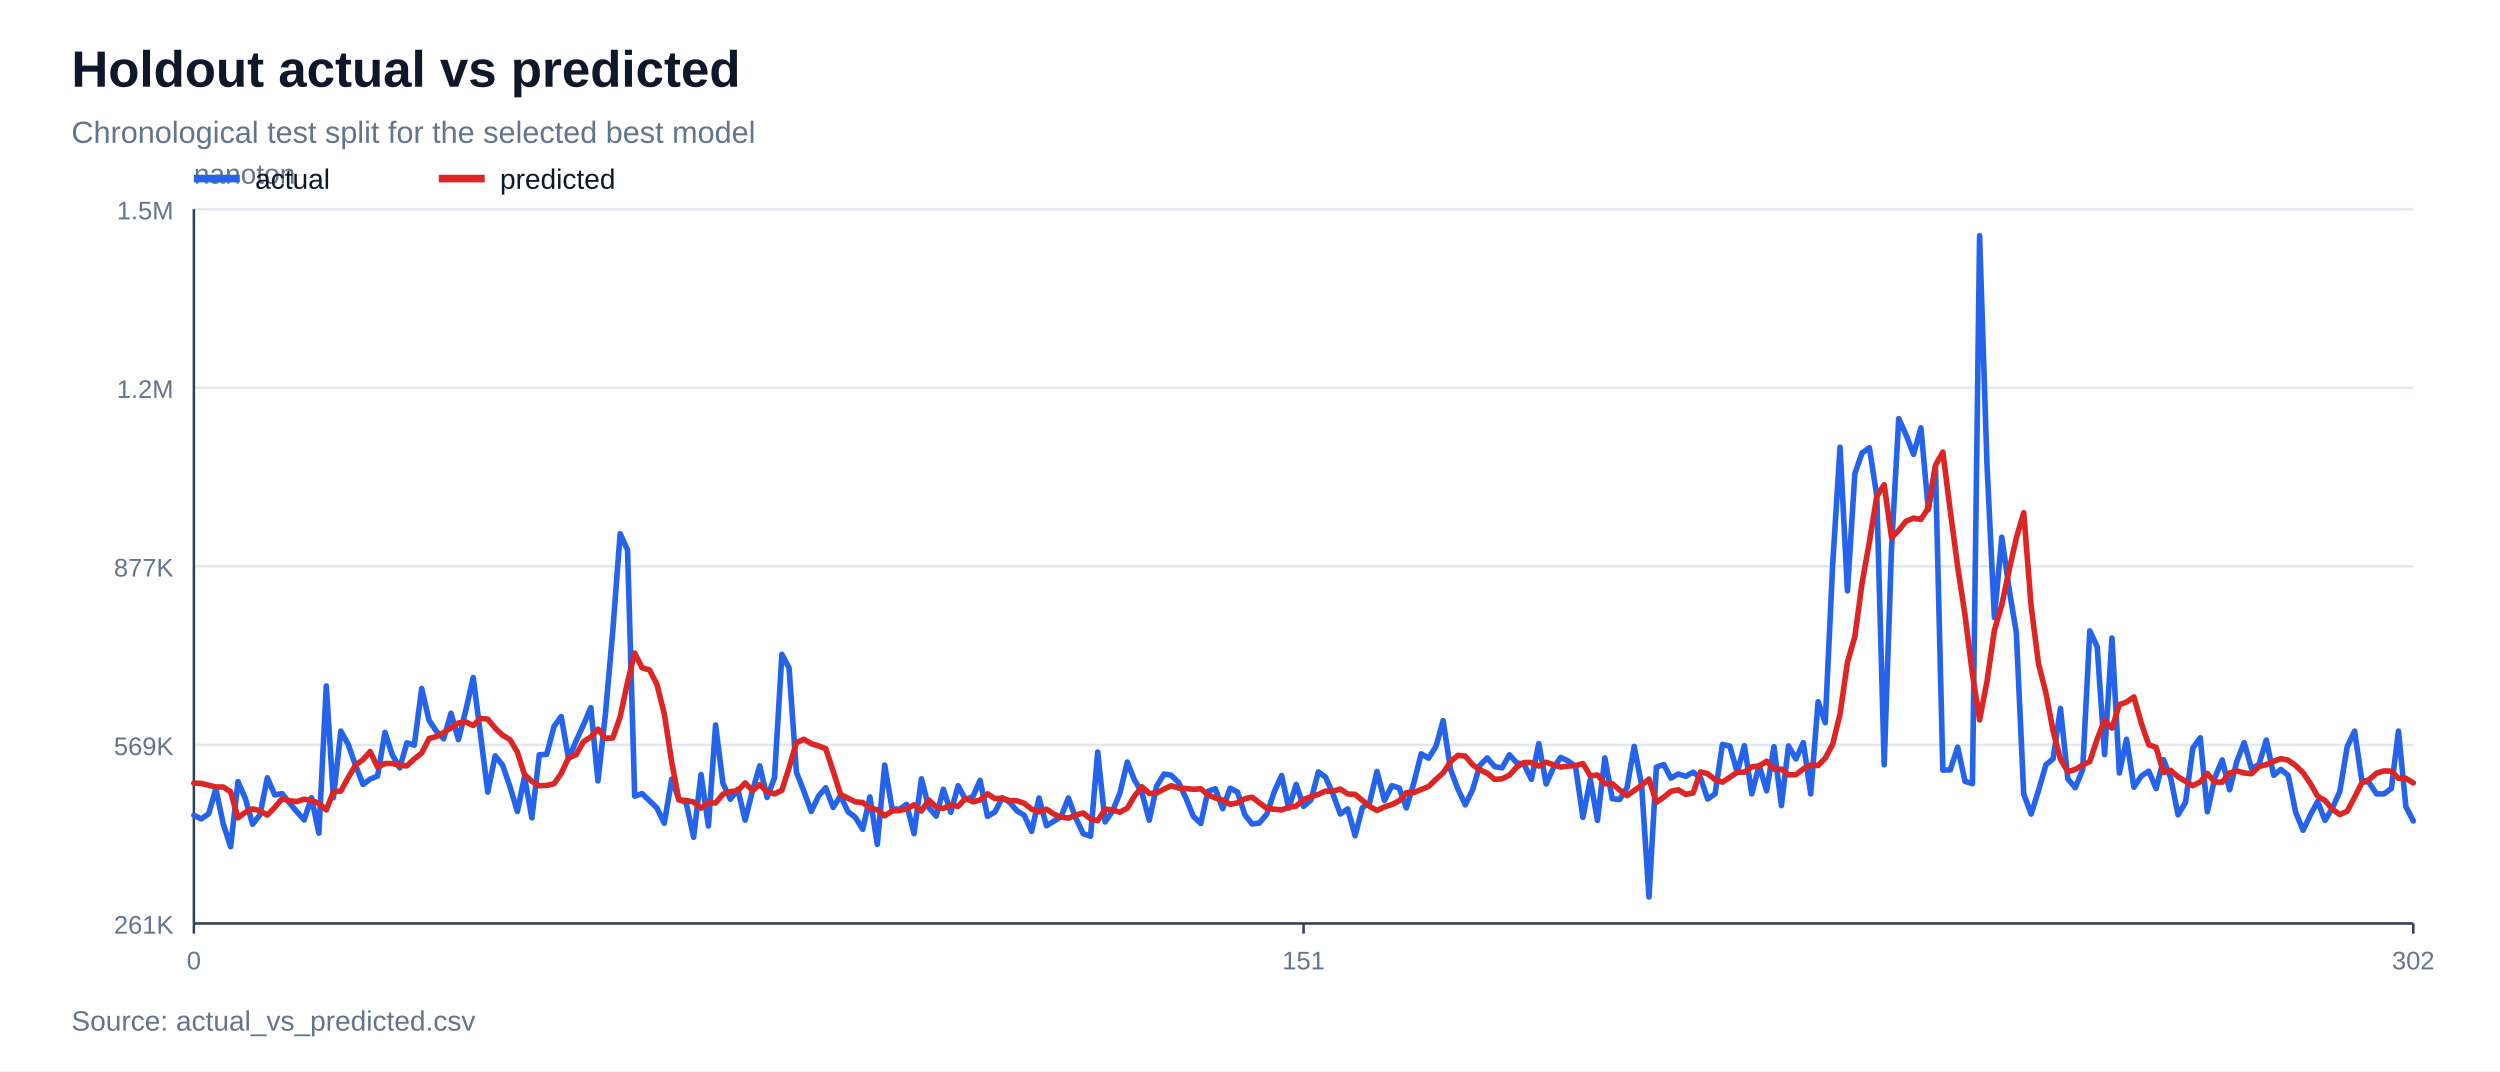
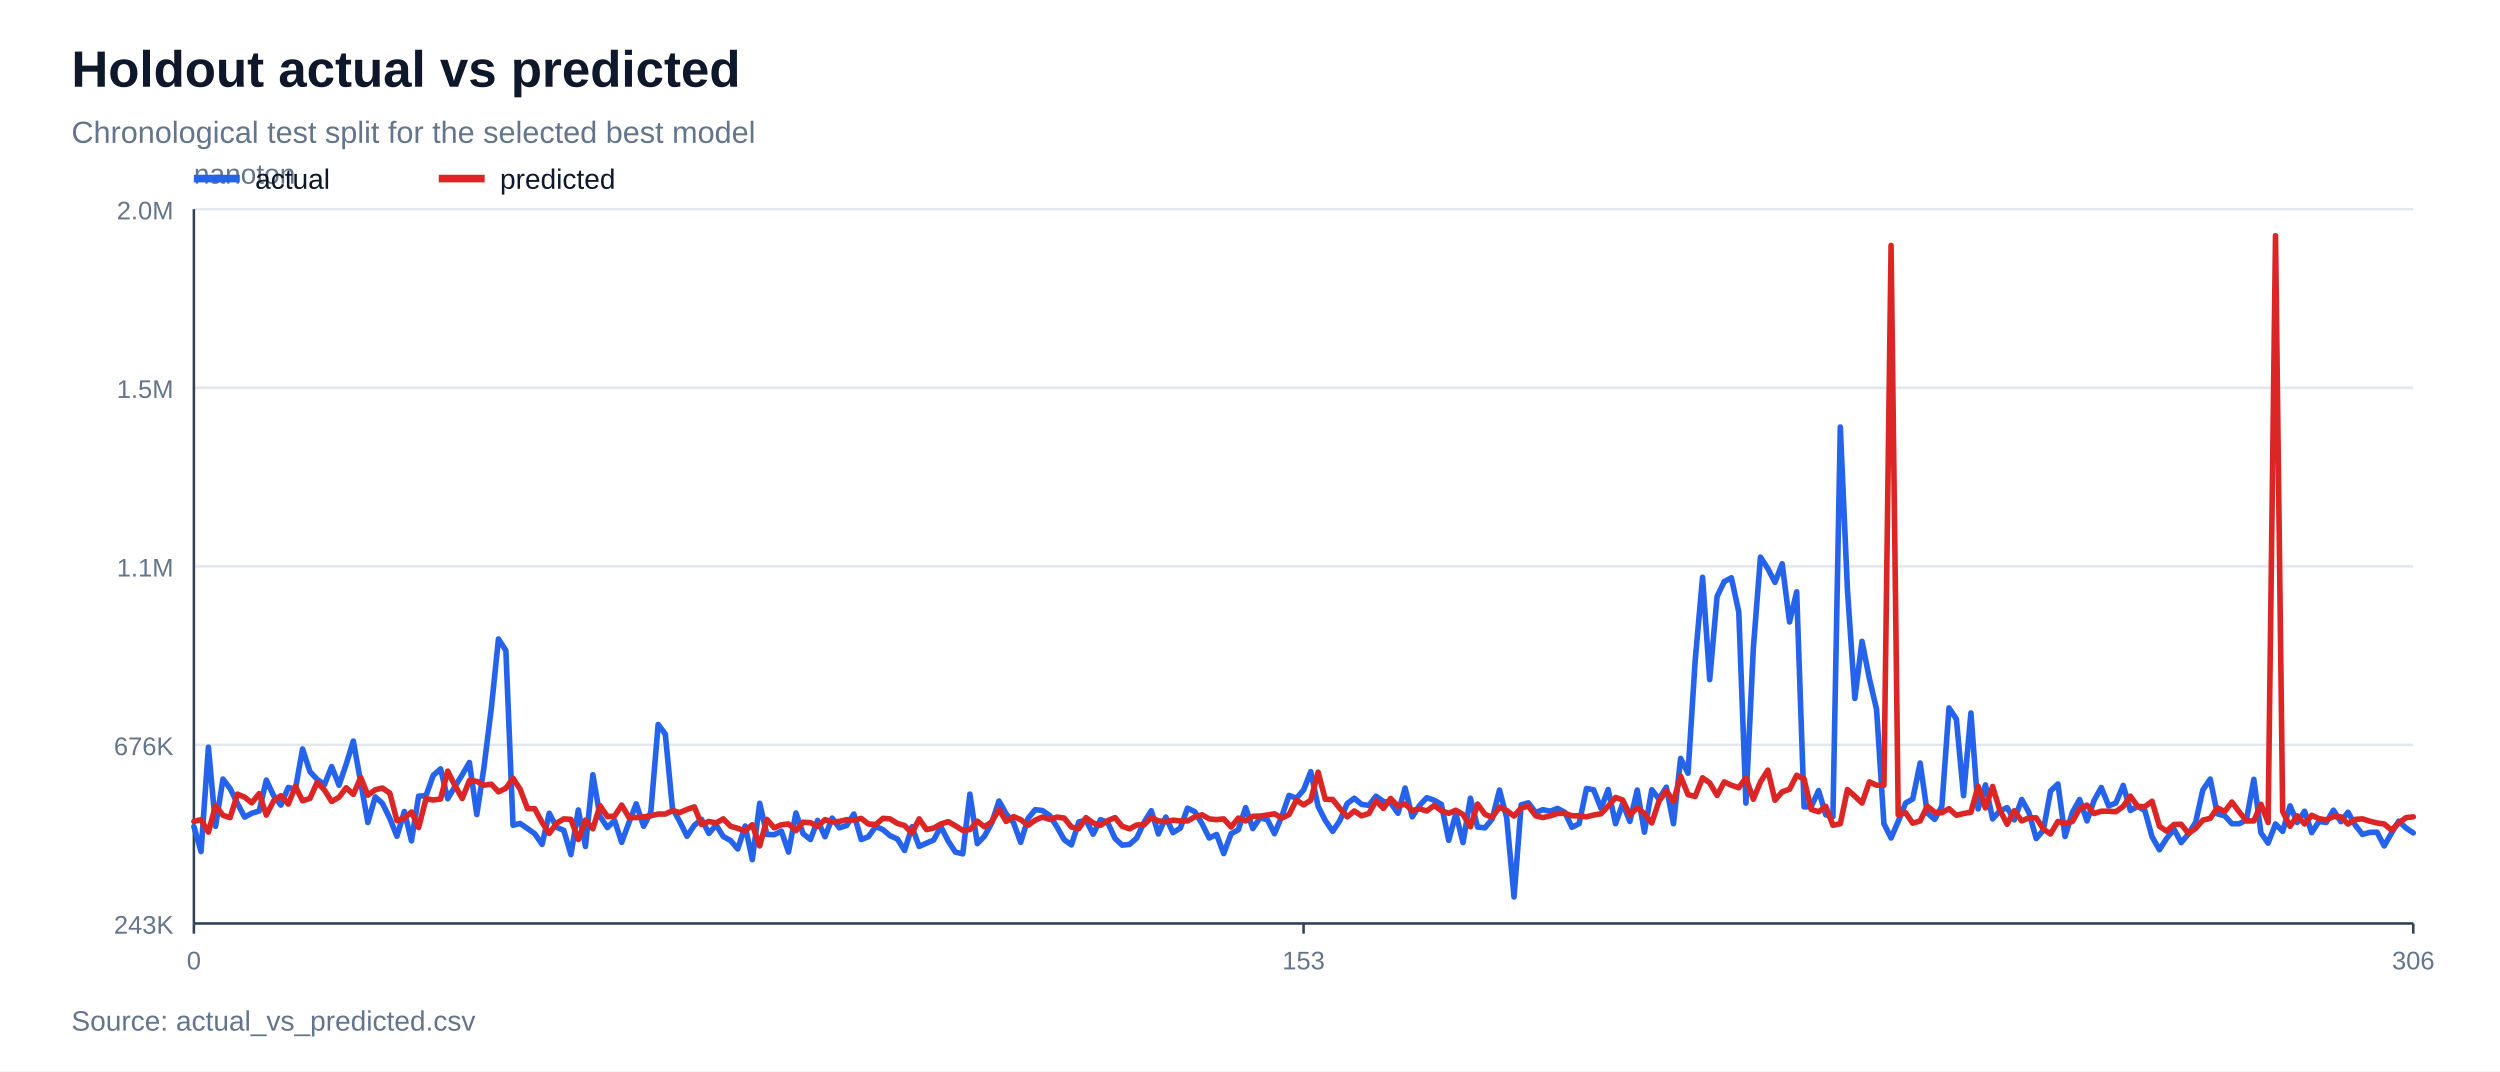
<svg xmlns="http://www.w3.org/2000/svg" width="980" height="420" viewBox="0 0 980 420">
  <rect width="100%" height="100%" fill="#ffffff" />
  <text x="28" y="34" font-family="Arial, sans-serif" font-size="20" font-weight="700" fill="#0f172a">Holdout actual vs predicted</text>
  <text x="28" y="56" font-family="Arial, sans-serif" font-size="12" fill="#64748b">Chronological test split for the selected best model</text>
  <line x1="76" y1="362.0" x2="946" y2="362.0" stroke="#e2e8f0" stroke-width="1" />
-   <text x="68" y="366.0" font-family="Arial, sans-serif" font-size="10" text-anchor="end" fill="#64748b">261K</text>
+   <text x="68" y="366.0" font-family="Arial, sans-serif" font-size="10" text-anchor="end" fill="#64748b">243K</text>
  <line x1="76" y1="292.0" x2="946" y2="292.0" stroke="#e2e8f0" stroke-width="1" />
-   <text x="68" y="296.0" font-family="Arial, sans-serif" font-size="10" text-anchor="end" fill="#64748b">569K</text>
+   <text x="68" y="296.0" font-family="Arial, sans-serif" font-size="10" text-anchor="end" fill="#64748b">676K</text>
  <line x1="76" y1="222.0" x2="946" y2="222.0" stroke="#e2e8f0" stroke-width="1" />
-   <text x="68" y="226.0" font-family="Arial, sans-serif" font-size="10" text-anchor="end" fill="#64748b">877K</text>
+   <text x="68" y="226.0" font-family="Arial, sans-serif" font-size="10" text-anchor="end" fill="#64748b">1.1M</text>
  <line x1="76" y1="152.0" x2="946" y2="152.0" stroke="#e2e8f0" stroke-width="1" />
-   <text x="68" y="156.0" font-family="Arial, sans-serif" font-size="10" text-anchor="end" fill="#64748b">1.2M</text>
+   <text x="68" y="156.0" font-family="Arial, sans-serif" font-size="10" text-anchor="end" fill="#64748b">1.5M</text>
  <line x1="76" y1="82.0" x2="946" y2="82.0" stroke="#e2e8f0" stroke-width="1" />
-   <text x="68" y="86.0" font-family="Arial, sans-serif" font-size="10" text-anchor="end" fill="#64748b">1.5M</text>
+   <text x="68" y="86.0" font-family="Arial, sans-serif" font-size="10" text-anchor="end" fill="#64748b">2.0M</text>
  <line x1="76" y1="362" x2="946" y2="362" stroke="#334155" stroke-width="1" />
  <line x1="76" y1="82" x2="76" y2="362" stroke="#334155" stroke-width="1" />
  <text x="76" y="72" font-family="Arial, sans-serif" font-size="11" fill="#64748b">nanoton</text>
  <line x1="76.0" y1="362" x2="76.0" y2="366" stroke="#334155" stroke-width="1" />
  <text x="76.0" y="380" font-family="Arial, sans-serif" font-size="10" text-anchor="middle" fill="#64748b">0</text>
  <line x1="511.0" y1="362" x2="511.0" y2="366" stroke="#334155" stroke-width="1" />
-   <text x="511.0" y="380" font-family="Arial, sans-serif" font-size="10" text-anchor="middle" fill="#64748b">151</text>
+   <text x="511.0" y="380" font-family="Arial, sans-serif" font-size="10" text-anchor="middle" fill="#64748b">153</text>
  <line x1="946.0" y1="362" x2="946.0" y2="366" stroke="#334155" stroke-width="1" />
-   <text x="946.0" y="380" font-family="Arial, sans-serif" font-size="10" text-anchor="middle" fill="#64748b">302</text>
-   <polyline points="76.0,319.6 78.9,321.0 81.8,319.0 84.6,309.2 87.5,322.9 90.4,331.9 93.3,306.4 96.2,313.1 99.0,323.1 101.9,319.4 104.8,304.9 107.7,311.6 110.6,311.1 113.5,314.8 116.3,318.1 119.2,321.4 122.1,312.7 125.0,326.6 127.9,268.9 130.7,312.7 133.6,286.6 136.5,291.8 139.4,300.1 142.3,307.5 145.1,305.4 148.0,304.2 150.9,287.1 153.8,295.9 156.7,301.0 159.5,291.2 162.4,292.1 165.3,269.9 168.2,282.4 171.1,286.7 173.9,289.6 176.8,279.6 179.7,289.9 182.6,278.4 185.5,265.6 188.4,288.3 191.2,310.5 194.1,296.3 197.0,299.9 199.9,308.3 202.8,318.1 205.6,304.5 208.5,320.6 211.4,295.9 214.3,295.7 217.2,284.7 220.0,280.9 222.9,297.5 225.8,290.5 228.7,284.2 231.6,277.4 234.4,306.1 237.3,280.2 240.2,247.5 243.1,209.2 246.0,215.6 248.8,312.1 251.7,311.1 254.6,313.9 257.5,316.7 260.4,322.7 263.3,305.4 266.1,313.2 269.0,314.8 271.9,328.2 274.8,303.6 277.7,323.8 280.5,284.2 283.4,307.1 286.3,313.3 289.2,309.4 292.1,321.5 294.9,310.3 297.8,300.2 300.7,312.6 303.6,304.9 306.5,256.5 309.3,261.8 312.2,302.7 315.1,310.1 318.0,318.1 320.9,312.0 323.7,308.8 326.6,316.5 329.5,311.9 332.4,318.2 335.3,320.4 338.2,325.1 341.0,312.4 343.9,331.0 346.8,299.9 349.7,317.1 352.6,317.2 355.4,315.3 358.3,326.8 361.2,305.3 364.1,316.6 367.0,319.9 369.8,309.4 372.7,318.4 375.6,308.0 378.5,313.5 381.4,312.2 384.2,305.9 387.1,320.0 390.0,318.3 392.9,312.7 395.8,314.5 398.6,317.8 401.5,319.6 404.4,325.9 407.3,312.8 410.2,323.7 413.1,321.9 415.9,320.2 418.8,312.8 421.7,320.7 424.6,326.8 427.5,327.8 430.3,294.8 433.2,322.2 436.1,318.0 439.0,310.9 441.9,298.7 444.7,305.7 447.6,310.6 450.5,321.5 453.4,308.2 456.3,303.4 459.1,303.9 462.0,306.7 464.9,312.9 467.8,320.0 470.7,322.8 473.5,310.2 476.4,309.2 479.3,317.0 482.2,309.0 485.1,310.5 488.0,319.4 490.8,323.0 493.7,322.6 496.6,319.1 499.5,310.4 502.4,304.0 505.2,316.8 508.1,307.5 511.0,316.1 513.9,313.6 516.8,302.6 519.6,304.6 522.5,311.2 525.4,319.1 528.3,317.1 531.2,327.6 534.0,316.7 536.9,314.6 539.8,302.4 542.7,313.8 545.6,308.0 548.5,308.9 551.3,316.7 554.2,307.0 557.1,295.5 560.0,297.2 562.9,292.6 565.7,282.5 568.6,301.6 571.5,309.3 574.4,315.5 577.3,309.5 580.1,300.0 583.0,297.1 585.9,300.5 588.8,301.0 591.7,295.9 594.5,299.0 597.4,299.6 600.3,305.5 603.2,291.5 606.1,307.3 608.9,301.1 611.8,296.9 614.7,298.3 617.6,300.4 620.5,320.4 623.4,305.5 626.2,321.6 629.1,297.1 632.0,313.1 634.9,313.4 637.8,308.7 640.6,292.6 643.5,307.7 646.4,351.6 649.3,300.7 652.2,299.7 655.0,305.0 657.9,303.4 660.8,304.3 663.7,302.7 666.6,304.9 669.4,313.2 672.3,311.2 675.2,291.8 678.1,292.5 681.0,302.7 683.8,292.3 686.7,311.2 689.6,300.0 692.5,310.0 695.4,292.7 698.3,315.8 701.1,292.4 704.0,297.5 706.9,291.1 709.8,311.2 712.7,275.1 715.5,283.3 718.4,221.4 721.3,175.3 724.2,231.6 727.1,185.7 729.9,177.6 732.8,175.5 735.7,194.3 738.6,299.8 741.5,214.5 744.3,164.1 747.2,170.5 750.1,178.1 753.0,167.7 755.9,199.8 758.7,183.2 761.6,301.9 764.5,301.8 767.4,292.9 770.3,306.3 773.2,307.2 776.0,92.4 778.9,182.1 781.8,242.1 784.7,210.6 787.6,231.1 790.4,248.0 793.3,311.2 796.2,319.1 799.1,309.9 802.0,299.8 804.8,297.5 807.7,277.7 810.6,305.3 813.5,308.8 816.4,301.7 819.2,247.3 822.1,253.5 825.0,295.8 827.9,250.1 830.8,303.0 833.6,289.8 836.5,308.6 839.4,304.2 842.3,302.3 845.2,309.1 848.1,297.8 850.9,304.9 853.8,319.4 856.7,314.6 859.6,293.2 862.5,289.2 865.3,318.2 868.2,304.9 871.1,297.9 874.0,309.6 876.9,298.3 879.7,291.1 882.6,301.3 885.5,299.7 888.4,290.1 891.3,303.9 894.1,301.6 897.0,304.0 899.9,318.4 902.8,325.5 905.7,319.4 908.5,314.2 911.4,321.6 914.3,316.8 917.2,310.3 920.1,292.7 923.0,286.6 925.8,305.7 928.7,306.8 931.6,311.2 934.5,311.2 937.4,309.1 940.2,286.6 943.1,316.2 946.0,321.8" fill="none" stroke="#2563eb" stroke-width="2.2" stroke-linejoin="round" stroke-linecap="round" />
-   <polyline points="76.0,307.0 78.9,307.1 81.8,307.8 84.6,308.5 87.5,308.5 90.4,310.4 93.3,320.6 96.2,318.4 99.0,317.1 101.9,317.8 104.8,319.5 107.7,316.5 110.6,313.1 113.5,313.9 116.3,314.2 119.2,313.3 122.1,313.7 125.0,315.0 127.9,317.5 130.7,310.4 133.6,310.1 136.5,304.8 139.4,299.9 142.3,297.8 145.1,294.6 148.0,300.7 150.9,299.3 153.8,299.3 156.7,300.0 159.5,300.2 162.4,297.5 165.3,295.2 168.2,289.5 171.1,288.7 173.9,287.2 176.8,285.3 179.7,283.4 182.6,283.0 185.5,284.4 188.4,281.6 191.2,281.9 194.1,285.4 197.0,288.2 199.9,289.9 202.8,294.8 205.6,303.6 208.5,306.3 211.4,308.0 214.3,307.9 217.2,307.2 220.0,303.2 222.9,297.0 225.8,295.9 228.7,290.8 231.6,288.9 234.4,285.8 237.3,289.4 240.2,289.3 243.1,281.0 246.0,267.4 248.8,256.0 251.7,261.8 254.6,262.6 257.5,268.2 260.4,279.8 263.3,298.7 266.1,313.6 269.0,313.8 271.9,314.4 274.8,316.8 277.7,314.6 280.5,314.8 283.4,311.3 286.3,310.3 289.2,310.0 292.1,306.9 294.9,309.9 297.8,307.6 300.7,310.3 303.6,311.2 306.5,309.8 309.3,301.0 312.2,291.1 315.1,289.8 318.0,291.5 320.9,292.4 323.7,293.5 326.6,302.3 329.5,311.4 332.4,312.9 335.3,314.3 338.2,314.6 341.0,316.8 343.9,317.4 346.8,319.8 349.7,317.9 352.6,317.7 355.4,317.1 358.3,315.5 361.2,317.9 364.1,313.6 367.0,316.4 369.8,316.9 372.7,315.6 375.6,316.1 378.5,312.9 381.4,314.3 384.2,313.6 387.1,311.2 390.0,313.0 392.9,313.0 395.8,313.8 398.6,313.9 401.5,314.9 404.4,317.2 407.3,318.2 410.2,317.2 413.1,319.1 415.9,320.3 418.8,320.7 421.7,319.5 424.6,318.7 427.5,321.0 430.3,321.7 433.2,317.2 436.1,317.5 439.0,318.4 441.9,316.8 444.7,312.1 447.6,308.4 450.5,311.0 453.4,310.9 456.3,309.3 459.1,308.0 462.0,308.9 464.9,309.1 467.8,309.4 470.7,309.2 473.5,311.6 476.4,312.8 479.3,313.6 482.2,315.3 485.1,314.7 488.0,313.1 490.8,312.5 493.7,314.7 496.6,316.9 499.5,317.2 502.4,317.5 505.2,316.4 508.1,316.0 511.0,313.4 513.9,312.3 516.8,311.4 519.6,310.1 522.5,310.2 525.4,309.3 528.3,311.2 531.2,311.4 534.0,313.7 536.9,316.1 539.8,317.7 542.7,316.3 545.6,315.4 548.5,313.9 551.3,310.7 554.2,310.7 557.1,309.5 560.0,308.3 562.9,305.5 565.7,303.0 568.6,298.6 571.5,296.1 574.4,296.4 577.3,299.8 580.1,301.8 583.0,303.1 585.9,305.5 588.8,305.3 591.7,303.9 594.5,300.7 597.4,298.9 600.3,298.9 603.2,300.3 606.1,298.8 608.9,299.8 611.8,300.7 614.7,300.3 617.6,300.1 620.5,299.3 623.4,304.1 626.2,303.8 629.1,307.2 632.0,307.2 634.9,309.7 637.8,311.9 640.6,309.9 643.5,307.8 646.4,305.4 649.3,314.5 652.2,312.5 655.0,310.2 657.9,309.6 660.8,311.4 663.7,310.8 666.6,302.6 669.4,303.3 672.3,305.6 675.2,306.6 678.1,304.7 681.0,302.7 683.8,302.7 686.7,300.6 689.6,300.3 692.5,298.4 695.4,301.5 698.3,301.5 701.1,303.7 704.0,303.7 706.9,301.4 709.8,299.9 712.7,300.1 715.5,297.2 718.4,291.8 721.3,279.9 724.2,259.6 727.1,249.6 729.9,228.7 732.8,212.5 735.7,194.5 738.6,190.0 741.5,210.8 744.3,207.9 747.2,204.3 750.1,203.1 753.0,203.6 755.9,199.1 758.7,182.4 761.6,177.2 764.5,200.2 767.4,222.1 770.3,241.2 773.2,264.3 776.0,282.2 778.9,267.1 781.8,247.1 784.7,237.1 787.6,223.4 790.4,210.9 793.3,201.0 796.2,237.5 799.1,260.3 802.0,271.6 804.8,286.5 807.7,297.6 810.6,302.5 813.5,301.6 816.4,299.9 819.2,298.5 822.1,289.7 825.0,282.4 827.9,285.4 830.8,276.2 833.6,275.2 836.5,273.2 839.4,283.5 842.3,291.9 845.2,293.0 848.1,302.8 850.9,302.0 853.8,304.5 856.7,306.3 859.6,308.0 862.5,306.5 865.3,303.2 868.2,306.6 871.1,306.6 874.0,303.0 876.9,302.2 879.7,303.0 882.6,303.3 885.5,300.5 888.4,299.7 891.3,298.4 894.1,297.4 897.0,298.0 899.9,300.1 902.8,302.9 905.7,307.2 908.5,312.1 911.4,313.8 914.3,317.2 917.2,319.3 920.1,318.0 923.0,312.5 925.8,307.0 928.7,305.6 931.6,303.1 934.5,302.2 937.4,302.3 940.2,305.1 943.1,305.1 946.0,306.9" fill="none" stroke="#dc2626" stroke-width="2.2" stroke-linejoin="round" stroke-linecap="round" />
+   <text x="946.0" y="380" font-family="Arial, sans-serif" font-size="10" text-anchor="middle" fill="#64748b">306</text>
+   <polyline points="76.0,324.0 78.8,333.8 81.7,292.9 84.5,323.9 87.4,305.4 90.2,309.1 93.1,315.0 95.9,320.3 98.7,318.8 101.6,317.9 104.4,305.8 107.3,312.0 110.1,315.6 113.0,308.7 115.8,309.3 118.6,293.6 121.5,302.5 124.3,305.5 127.2,307.6 130.0,300.5 132.9,307.8 135.7,299.6 138.5,290.5 141.4,306.7 144.2,322.4 147.1,312.4 149.9,314.9 152.8,320.8 155.6,327.8 158.5,318.1 161.3,329.6 164.1,312.1 167.0,311.9 169.8,304.0 172.7,301.4 175.5,313.1 178.4,308.2 181.2,303.7 184.0,298.9 186.9,319.3 189.7,300.9 192.6,277.6 195.4,250.5 198.3,255.0 201.1,323.5 203.9,322.8 206.8,324.8 209.6,326.8 212.5,331.0 215.3,318.8 218.2,324.3 221.0,325.5 223.8,335.0 226.7,317.5 229.5,331.8 232.4,303.7 235.2,320.0 238.1,324.4 240.9,321.6 243.7,330.2 246.6,322.3 249.4,315.1 252.3,323.9 255.1,318.5 258.0,284.0 260.8,287.8 263.6,316.9 266.5,322.1 269.3,327.8 272.2,323.5 275.0,321.2 277.9,326.7 280.7,323.4 283.5,327.9 286.4,329.5 289.2,332.8 292.1,323.8 294.9,337.0 297.8,314.9 300.6,327.1 303.5,327.2 306.3,325.8 309.1,334.0 312.0,318.7 314.8,326.8 317.7,329.1 320.5,321.6 323.4,328.0 326.2,320.7 329.0,324.5 331.9,323.6 334.7,319.1 337.6,329.1 340.4,328.0 343.3,324.0 346.1,325.2 348.9,327.6 351.8,328.9 354.6,333.4 357.5,324.1 360.3,331.8 363.2,330.5 366.0,329.3 368.8,324.0 371.7,329.7 374.5,334.0 377.4,334.7 380.2,311.3 383.1,330.7 385.9,327.8 388.7,322.7 391.6,314.0 394.4,319.0 397.3,322.5 400.1,330.2 403.0,320.8 405.8,317.4 408.6,317.7 411.5,319.7 414.3,324.1 417.2,329.2 420.0,331.2 422.9,322.2 425.7,321.5 428.5,327.0 431.4,321.3 434.2,322.4 437.1,328.7 439.9,331.3 442.8,331.0 445.6,328.5 448.5,322.3 451.3,317.8 454.1,326.9 457.0,320.3 459.8,326.4 462.7,324.6 465.5,316.8 468.4,318.2 471.2,322.9 474.0,328.5 476.9,327.1 479.7,334.6 482.6,326.8 485.4,325.3 488.3,316.6 491.1,324.8 493.9,320.6 496.8,321.3 499.6,326.8 502.5,319.9 505.3,311.8 508.2,312.9 511.0,309.7 513.8,302.5 516.7,316.1 519.5,321.6 522.4,325.9 525.2,321.7 528.1,315.0 530.9,312.9 533.7,315.3 536.6,315.7 539.4,312.1 542.3,314.2 545.1,314.7 548.0,318.8 550.8,308.9 553.6,320.2 556.5,315.7 559.3,312.7 562.2,313.7 565.0,315.3 567.9,329.4 570.7,318.9 573.5,330.3 576.4,312.9 579.2,324.2 582.1,324.5 584.9,321.1 587.8,309.7 590.6,320.4 593.5,351.6 596.3,315.5 599.1,314.7 602.0,318.5 604.8,317.4 607.7,318.0 610.5,316.9 613.4,318.4 616.2,324.3 619.0,322.9 621.9,309.1 624.7,309.6 627.6,316.9 630.4,309.5 633.3,322.9 636.1,315.0 638.9,322.0 641.8,309.7 644.6,326.2 647.5,309.6 650.3,313.2 653.2,308.6 656.0,322.9 658.8,297.3 661.7,303.1 664.5,259.1 667.4,226.3 670.2,266.4 673.1,233.8 675.9,228.0 678.7,226.5 681.6,239.9 684.4,314.8 687.3,254.2 690.1,218.4 693.0,222.9 695.8,228.3 698.6,221.0 701.5,243.8 704.3,232.0 707.2,316.3 710.0,316.2 712.9,309.9 715.7,319.4 718.5,320.1 721.4,167.4 724.2,231.2 727.1,273.8 729.9,251.4 732.8,266.0 735.6,278.0 738.5,322.9 741.3,328.5 744.1,322.0 747.0,314.8 749.8,313.2 752.7,299.1 755.5,318.7 758.4,321.2 761.2,316.1 764.0,277.5 766.9,281.9 769.7,311.9 772.6,279.5 775.4,317.1 778.3,307.7 781.1,321.0 783.9,317.9 786.8,316.6 789.6,321.4 792.5,313.4 795.3,318.4 798.2,328.7 801.0,325.4 803.8,310.1 806.7,307.3 809.5,327.9 812.4,318.4 815.2,313.4 818.1,321.8 820.9,313.7 823.7,308.7 826.6,315.9 829.4,314.8 832.3,307.9 835.1,317.7 838.0,316.1 840.8,317.8 843.6,328.0 846.5,333.1 849.3,328.7 852.2,325.0 855.0,330.3 857.9,326.9 860.7,322.3 863.5,309.7 866.4,305.4 869.2,319.0 872.1,319.8 874.9,322.9 877.8,322.9 880.6,321.4 883.5,305.5 886.3,326.5 889.1,330.5 892.0,323.0 894.8,325.9 897.7,315.9 900.5,322.4 903.4,318.0 906.2,326.4 909.0,322.0 911.9,322.4 914.7,317.6 917.6,322.1 920.4,318.4 923.3,323.5 926.1,327.1 928.9,326.3 931.8,326.2 934.6,331.6 937.5,326.5 940.3,321.9 943.2,324.6 946.0,326.5" fill="none" stroke="#2563eb" stroke-width="2.2" stroke-linejoin="round" stroke-linecap="round" />
+   <polyline points="76.0,322.0 78.8,321.3 81.7,326.2 84.5,315.8 87.4,319.6 90.2,320.5 93.1,311.3 95.9,312.5 98.7,314.7 101.6,311.1 104.4,319.5 107.3,313.9 110.1,311.9 113.0,315.2 115.8,308.3 118.6,313.9 121.5,313.0 124.3,306.7 127.2,309.7 130.0,314.2 132.9,312.5 135.7,308.8 138.5,311.4 141.4,304.8 144.2,311.7 147.1,309.6 149.9,308.9 152.8,310.9 155.6,321.7 158.5,320.7 161.3,318.3 164.1,324.4 167.0,313.1 169.8,313.6 172.7,313.2 175.5,302.3 178.4,308.1 181.2,313.0 184.0,306.0 186.9,306.3 189.7,307.8 192.6,307.4 195.4,310.4 198.3,309.0 201.1,305.1 203.9,309.4 206.8,317.0 209.6,317.0 212.5,322.4 215.3,326.7 218.2,322.7 221.0,321.0 223.8,321.2 226.7,329.1 229.5,321.5 232.4,324.9 235.2,315.8 238.1,320.1 240.9,319.9 243.7,315.6 246.6,320.5 249.4,320.5 252.3,320.2 255.1,319.8 258.0,319.1 260.8,319.1 263.6,317.8 266.5,318.5 269.3,317.3 272.2,316.3 275.0,323.2 277.9,322.0 280.7,322.6 283.5,321.0 286.4,323.9 289.2,324.7 292.1,325.7 294.9,323.3 297.8,331.6 300.6,321.2 303.5,324.5 306.3,323.3 309.1,323.0 312.0,325.6 314.8,322.3 317.7,322.5 320.5,324.0 323.4,321.3 326.2,322.2 329.0,322.0 331.9,321.3 334.7,321.5 337.6,320.8 340.4,323.0 343.3,323.2 346.1,320.8 348.9,321.0 351.8,322.8 354.6,323.6 357.5,326.6 360.3,321.0 363.2,325.2 366.0,324.6 368.8,323.0 371.7,322.1 374.5,323.7 377.4,325.5 380.2,325.2 383.1,321.9 385.9,324.1 388.7,322.2 391.6,317.3 394.4,322.0 397.3,320.1 400.1,321.3 403.0,323.5 405.8,321.5 408.6,320.3 411.5,321.2 414.3,320.3 417.2,320.7 420.0,324.2 422.9,324.8 425.7,320.5 428.5,322.6 431.4,323.5 434.2,321.7 437.1,320.5 439.9,323.9 442.8,324.9 445.6,323.4 448.5,323.3 451.3,320.5 454.1,321.8 457.0,322.1 459.8,321.5 462.7,321.8 465.5,321.8 468.4,320.2 471.2,319.4 474.0,321.0 476.9,321.3 479.7,321.0 482.6,324.2 485.4,320.7 488.3,321.8 491.1,320.0 493.9,319.9 496.8,319.5 499.6,319.0 502.5,320.7 505.3,319.3 508.2,313.6 511.0,315.5 513.8,313.7 516.7,302.7 519.5,313.3 522.4,313.4 525.2,316.9 528.1,320.2 530.9,317.9 533.7,319.8 536.6,318.9 539.4,313.9 542.3,316.9 545.1,313.0 548.0,316.0 550.8,315.2 553.6,317.7 556.5,317.1 559.3,317.9 562.2,315.7 565.0,317.8 567.9,318.8 570.7,317.6 573.5,319.3 576.4,324.1 579.2,315.2 582.1,319.2 584.9,320.4 587.8,316.4 590.6,317.7 593.5,319.9 596.3,316.7 599.1,316.0 602.0,319.8 604.8,320.5 607.7,319.8 610.5,318.9 613.4,318.8 616.2,319.8 619.0,319.8 621.9,320.2 624.7,319.5 627.6,319.0 630.4,316.0 633.3,312.6 636.1,313.6 638.9,319.5 641.8,316.6 644.6,319.0 647.5,322.6 650.3,314.1 653.2,310.0 656.0,314.2 658.8,304.3 661.7,311.5 664.5,312.2 667.4,304.9 670.2,306.9 673.1,311.8 675.9,306.5 678.7,307.8 681.6,308.8 684.4,304.9 687.3,313.3 690.1,306.5 693.0,301.9 695.8,313.7 698.6,310.4 701.5,309.4 704.3,303.9 707.2,305.4 710.0,317.3 712.9,318.2 715.7,316.1 718.5,323.5 721.4,322.9 724.2,309.5 727.1,312.1 729.9,314.8 732.8,306.5 735.6,307.8 738.5,307.8 741.3,96.2 744.1,319.4 747.0,318.6 749.8,322.7 752.7,321.8 755.5,316.0 758.4,318.4 761.2,318.6 764.0,317.0 766.9,319.6 769.7,318.9 772.6,318.4 775.4,308.2 778.3,316.7 781.1,308.3 783.9,317.5 786.8,323.1 789.6,317.8 792.5,321.8 795.3,320.6 798.2,320.6 801.0,325.0 803.8,326.9 806.7,322.0 809.5,322.8 812.4,322.0 815.2,317.0 818.1,315.6 820.9,318.9 823.7,318.0 826.6,318.0 829.4,318.2 832.3,316.1 835.1,312.1 838.0,316.1 840.8,316.2 843.6,314.1 846.5,323.9 849.3,325.8 852.2,323.2 855.0,323.1 857.9,326.7 860.7,324.7 863.5,321.5 866.4,320.8 869.2,316.7 872.1,318.1 874.9,314.4 877.8,318.3 880.6,321.8 883.5,321.8 886.3,315.3 889.1,322.4 892.0,92.4 894.8,318.1 897.7,323.9 900.5,319.8 903.4,323.0 906.2,319.6 909.0,320.9 911.9,321.4 914.7,320.1 917.6,320.2 920.4,323.0 923.3,321.2 926.1,321.0 928.9,321.9 931.8,322.6 934.6,323.0 937.5,325.4 940.3,322.6 943.2,320.5 946.0,320.2" fill="none" stroke="#dc2626" stroke-width="2.2" stroke-linejoin="round" stroke-linecap="round" />
  <line x1="76" y1="70" x2="94" y2="70" stroke="#2563eb" stroke-width="3" />
  <text x="100" y="74" font-family="Arial, sans-serif" font-size="11" fill="#0f172a">actual</text>
  <line x1="172" y1="70" x2="190" y2="70" stroke="#dc2626" stroke-width="3" />
  <text x="196" y="74" font-family="Arial, sans-serif" font-size="11" fill="#0f172a">predicted</text>
  <text x="28" y="404" font-family="Arial, sans-serif" font-size="11" fill="#64748b">Source: actual_vs_predicted.csv</text>
</svg>
